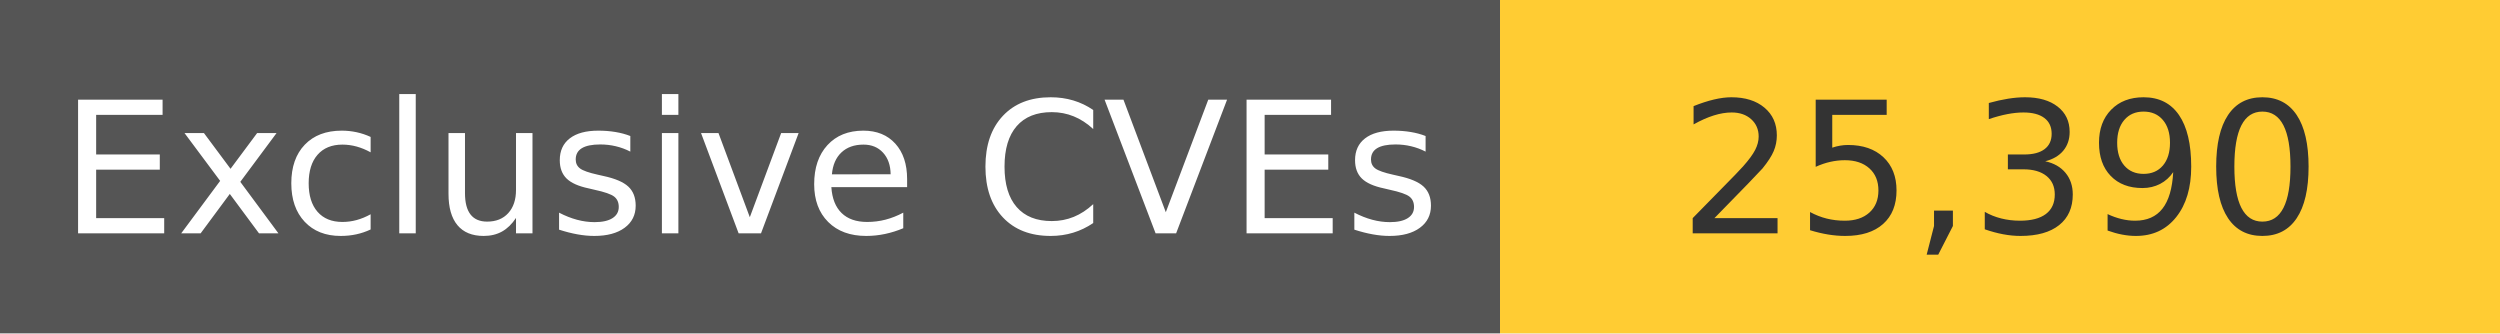
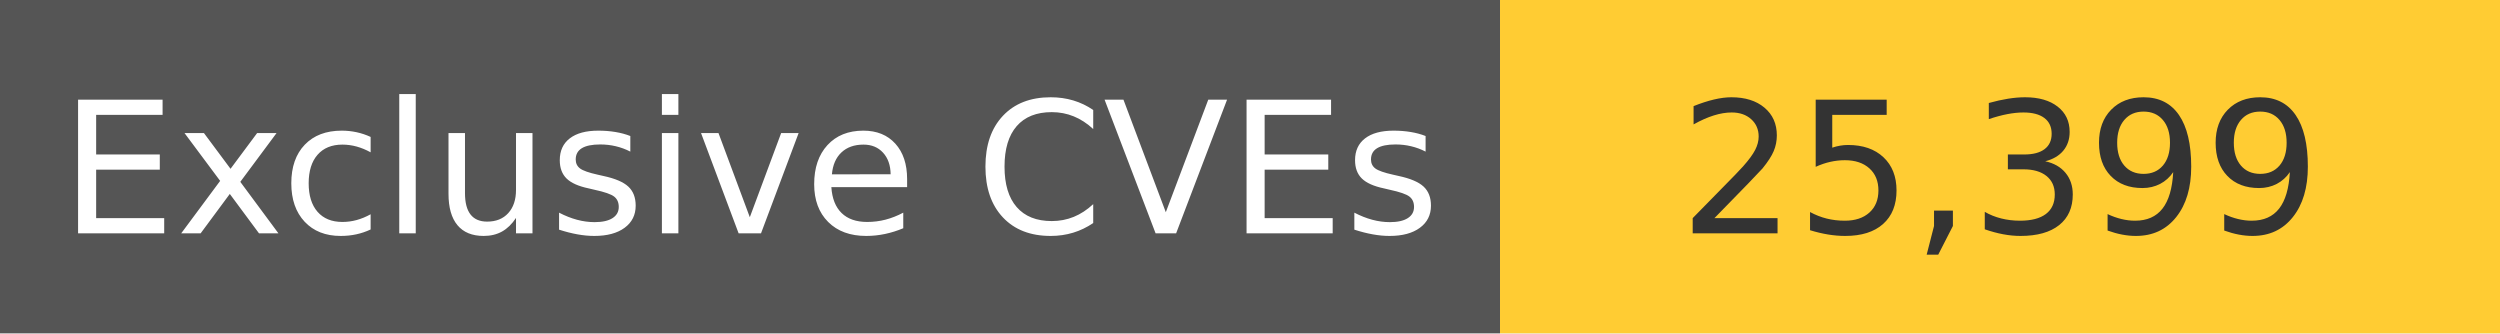
<svg xmlns="http://www.w3.org/2000/svg" width="150" height="20" role="img">
  <linearGradient id="s" x2="0" y2="100%">
    <stop offset="0" stop-color="#bbb" stop-opacity=".1" />
    <stop offset="1" stop-opacity=".1" />
  </linearGradient>
  <g>
    <rect width="90" height="20" fill="#555" />
    <rect x="90" width="267" height="20" fill="#ffcc33" />
  </g>
  <g fill="#fff" text-anchor="middle" font-family="Verdana,Geneva,DejaVu Sans,sans-serif" text-rendering="geometricPrecision" font-size="110">
    <text x="450" y="140" transform="scale(.1)" fill="#fff">
            Exclusive CVEs
        </text>
    <text x="1200" y="140" transform="scale(.1)" fill="#333">
-             25,390
+             25,399
        </text>
  </g>
</svg>
